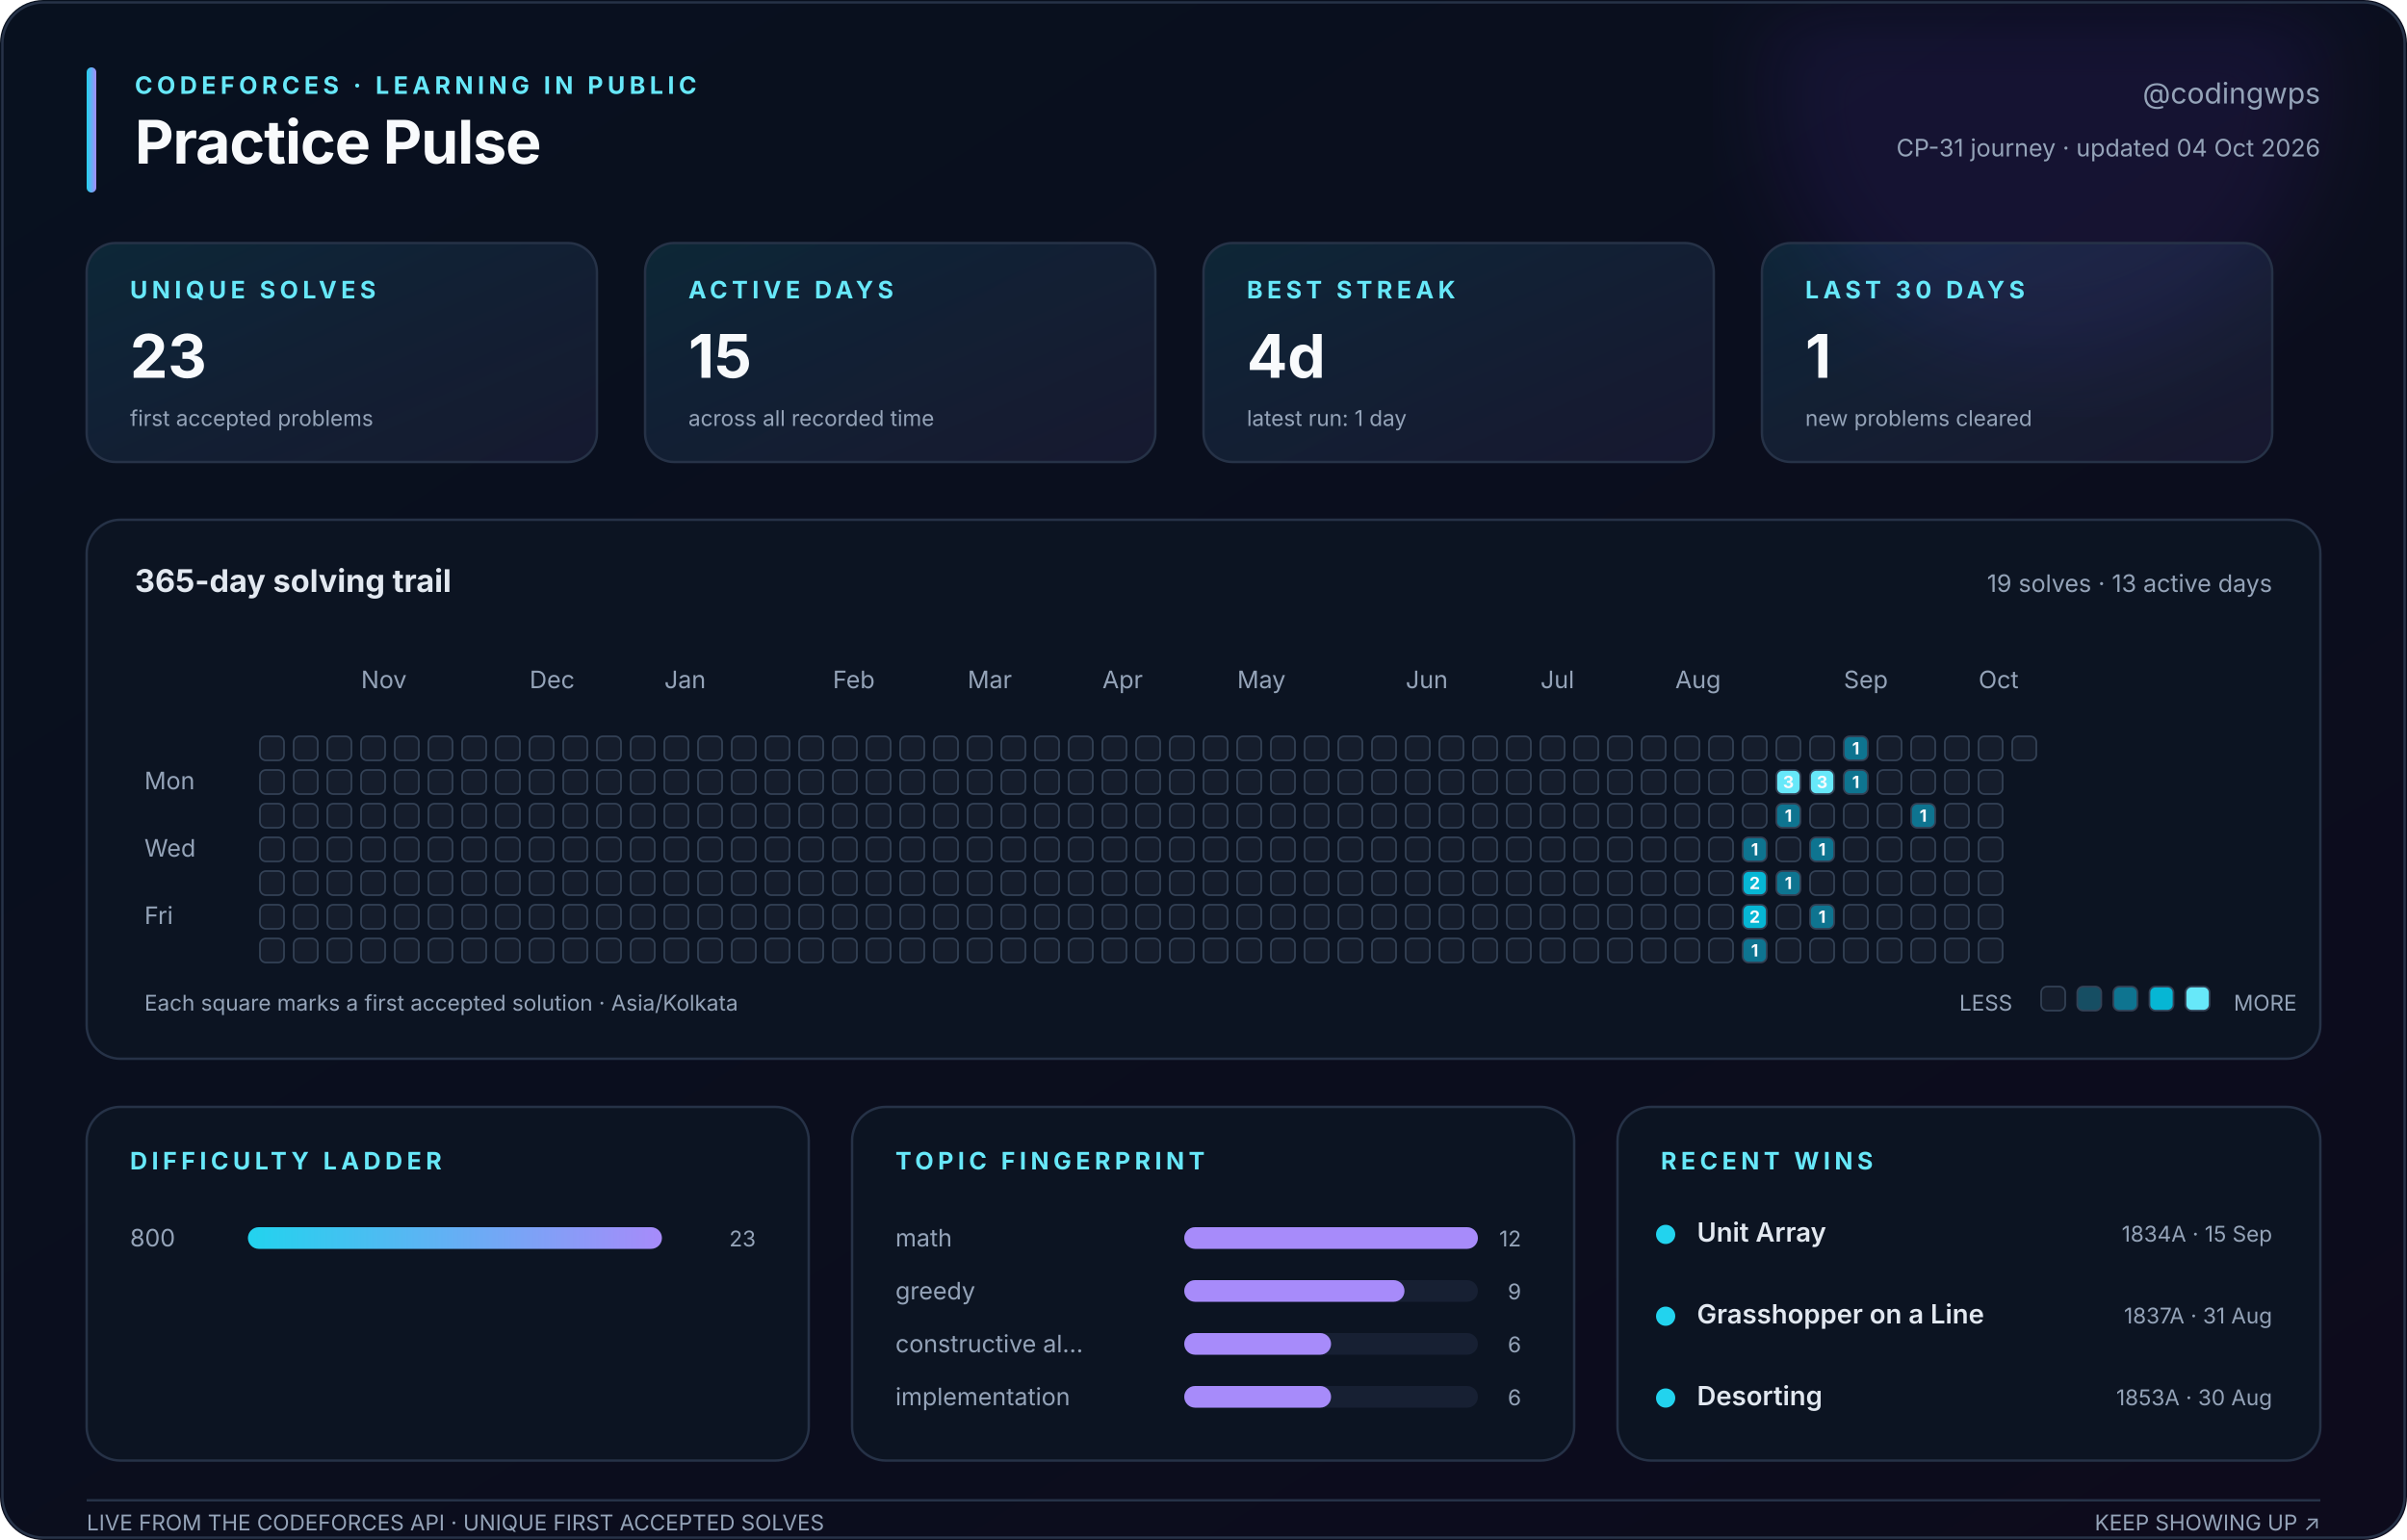
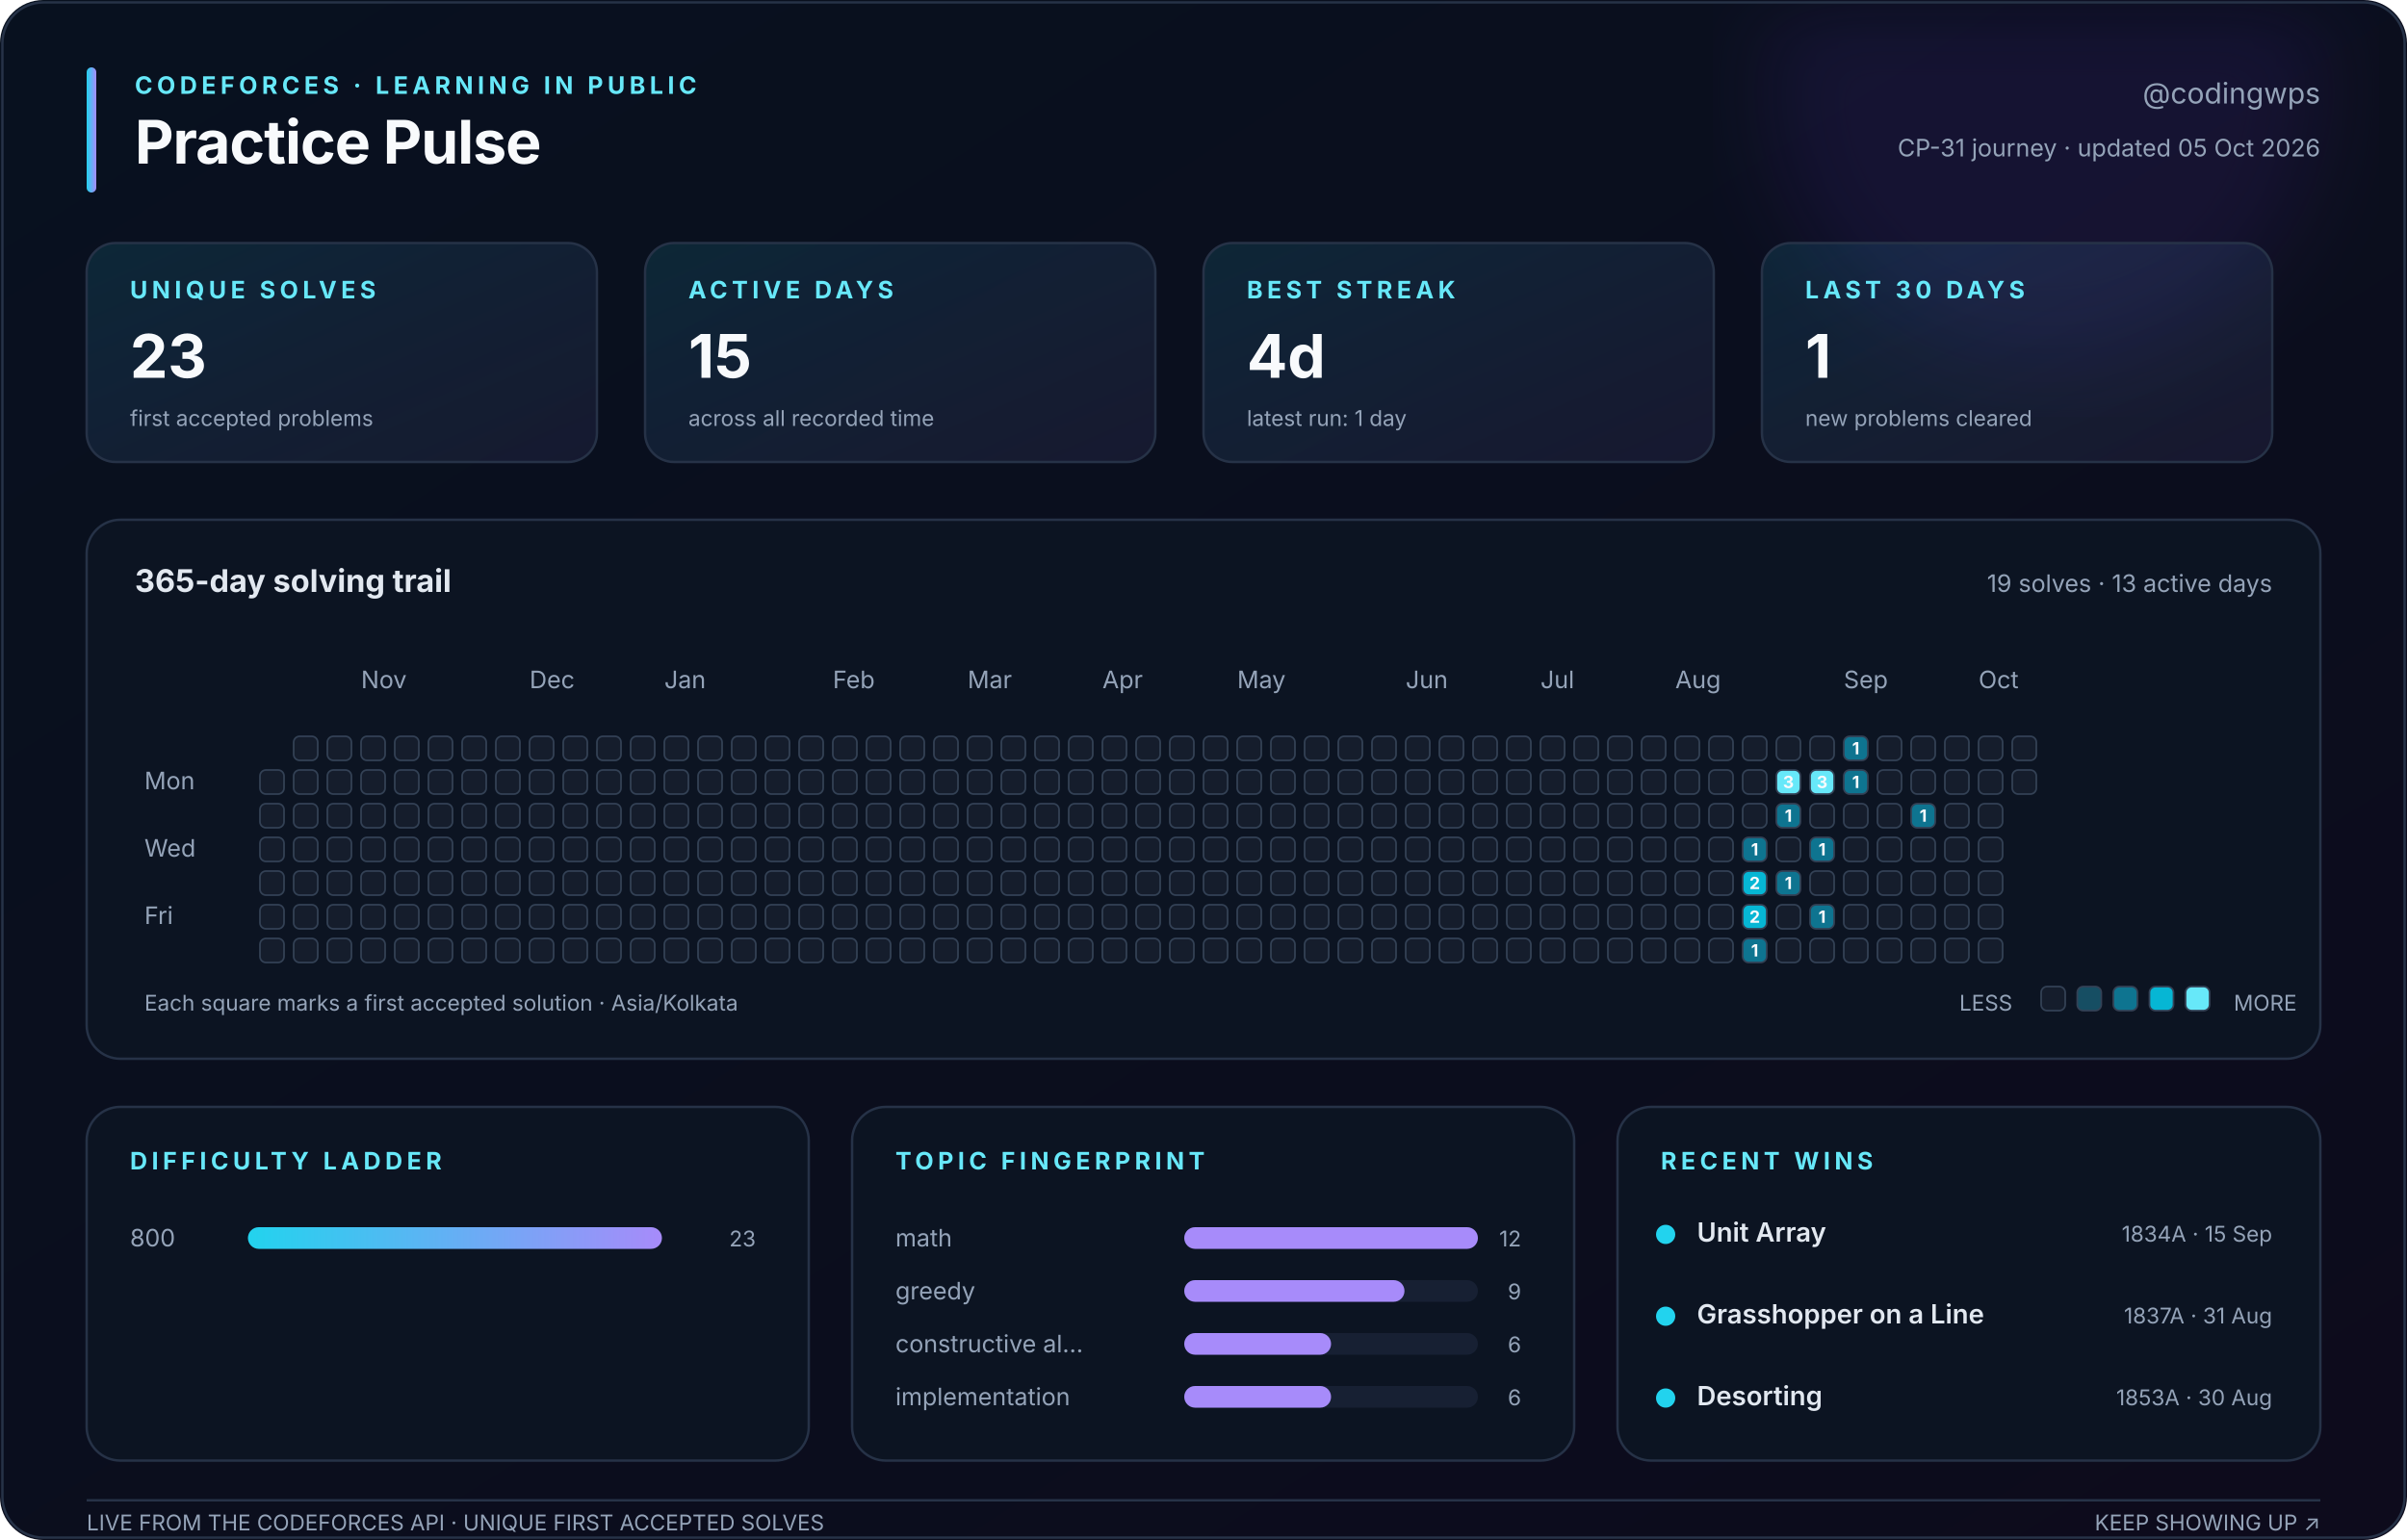
<svg xmlns="http://www.w3.org/2000/svg" width="1000" height="640" viewBox="0 0 1000 640" role="img" aria-labelledby="title description">
  <defs>
    <linearGradient id="canvas" x1="0" y1="0" x2="1" y2="1">
      <stop stop-color="#08111f" />
      <stop offset="1" stop-color="#0d0b1c" />
    </linearGradient>
    <linearGradient id="accent" x1="0" y1="0" x2="1" y2="0">
      <stop stop-color="#22d3ee" />
      <stop offset="1" stop-color="#a78bfa" />
    </linearGradient>
    <linearGradient id="soft" x1="0" y1="0" x2="1" y2="1">
      <stop stop-color="#22d3ee" stop-opacity=".12" />
      <stop offset="1" stop-color="#a78bfa" stop-opacity=".08" />
    </linearGradient>
    <filter id="glow">
      <feGaussianBlur stdDeviation="18" />
    </filter>
  </defs>
  <style>
    text { font-family: Inter, ui-sans-serif, -apple-system, BlinkMacSystemFont, 'Segoe UI', sans-serif; fill: #94a3b8; }
    .title { fill: #f8fafc; font-size: 25px; font-weight: 750; letter-spacing: -.4px; }
    .eyebrow { fill: #67e8f9; font-size: 10px; font-weight: 700; letter-spacing: 1.8px; }
    .subtitle { font-size: 12px; } .label { font-size: 10px; } .tiny { font-size: 9px; }
    .value { fill: #f8fafc; font-size: 25px; font-weight: 750; }
    .section { fill: #e2e8f0; font-size: 13px; font-weight: 650; }
    .strong { fill: #e2e8f0; font-size: 11px; font-weight: 600; }
    .panel { fill: #0c1422; stroke: #263247; stroke-width: 1; }
    .card { fill: url(#soft); stroke: #263247; stroke-width: 1; }
    .cell { stroke: #334155; stroke-width: .7; } .padding { fill: transparent; stroke: none; }
    .cell-count { fill: #f8fafc; font-size: 7px; font-weight: 750; pointer-events: none; }
  </style>
  <rect width="1000" height="640" rx="18" fill="url(#canvas)" />
  <circle cx="850" cy="35" r="115" fill="#7c3aed" opacity=".10" filter="url(#glow)" />
  <rect x="1" y="1" width="998" height="638" rx="17" fill="none" stroke="#263247" />
  <rect x="36" y="28" width="4" height="52" rx="2" fill="url(#accent)" />
  <text class="eyebrow" x="56" y="39">CODEFORCES · LEARNING IN PUBLIC</text>
  <text class="title" x="56" y="68">Practice Pulse</text>
  <text class="subtitle" x="964" y="43" text-anchor="end">@codingwps</text>
-   <text class="label" x="964" y="65" text-anchor="end">CP-31 journey · updated 04 Oct 2026</text>
+   <text class="label" x="964" y="65" text-anchor="end">CP-31 journey · updated 05 Oct 2026</text>
  <rect class="card" x="36" y="101" width="212" height="91" rx="12" />
  <text class="eyebrow" x="54" y="124">UNIQUE SOLVES</text>
  <text class="value" x="54" y="157">23</text>
  <text class="tiny" x="54" y="177">first accepted problems</text>
  <rect class="card" x="268" y="101" width="212" height="91" rx="12" />
  <text class="eyebrow" x="286" y="124">ACTIVE DAYS</text>
  <text class="value" x="286" y="157">15</text>
  <text class="tiny" x="286" y="177">across all recorded time</text>
  <rect class="card" x="500" y="101" width="212" height="91" rx="12" />
  <text class="eyebrow" x="518" y="124">BEST STREAK</text>
  <text class="value" x="518" y="157">4d</text>
  <text class="tiny" x="518" y="177">latest run: 1 day</text>
  <rect class="card" x="732" y="101" width="212" height="91" rx="12" />
  <text class="eyebrow" x="750" y="124">LAST 30 DAYS</text>
  <text class="value" x="750" y="157">1</text>
  <text class="tiny" x="750" y="177">new problems cleared</text>
  <rect class="panel" x="36" y="216" width="928" height="224" rx="14" />
  <text class="section" x="56" y="246">365-day solving trail</text>
  <text class="label" x="944" y="246" text-anchor="end">19 solves · 13 active days</text>
  <text class="label" x="150" y="286">Nov</text>
  <text class="label" x="220" y="286">Dec</text>
  <text class="label" x="276" y="286">Jan</text>
  <text class="label" x="346" y="286">Feb</text>
  <text class="label" x="402" y="286">Mar</text>
  <text class="label" x="458" y="286">Apr</text>
  <text class="label" x="514" y="286">May</text>
  <text class="label" x="584" y="286">Jun</text>
  <text class="label" x="640" y="286">Jul</text>
  <text class="label" x="696" y="286">Aug</text>
  <text class="label" x="766" y="286">Sep</text>
  <text class="label" x="822" y="286">Oct</text>
  <text class="label" x="60" y="328">Mon</text>
  <text class="label" x="60" y="356">Wed</text>
  <text class="label" x="60" y="384">Fri</text>
-   <rect class="cell" x="108" y="306" width="10" height="10" rx="2.5" fill="#151d2c" />
+   <rect class="padding" x="108" y="306" width="10" height="10" rx="2.5" fill="#151d2c" />
  <rect class="cell" x="108" y="320" width="10" height="10" rx="2.5" fill="#151d2c" />
  <rect class="cell" x="108" y="334" width="10" height="10" rx="2.5" fill="#151d2c" />
  <rect class="cell" x="108" y="348" width="10" height="10" rx="2.5" fill="#151d2c" />
  <rect class="cell" x="108" y="362" width="10" height="10" rx="2.5" fill="#151d2c" />
  <rect class="cell" x="108" y="376" width="10" height="10" rx="2.5" fill="#151d2c" />
  <rect class="cell" x="108" y="390" width="10" height="10" rx="2.5" fill="#151d2c" />
  <rect class="cell" x="122" y="306" width="10" height="10" rx="2.5" fill="#151d2c" />
  <rect class="cell" x="122" y="320" width="10" height="10" rx="2.5" fill="#151d2c" />
  <rect class="cell" x="122" y="334" width="10" height="10" rx="2.5" fill="#151d2c" />
  <rect class="cell" x="122" y="348" width="10" height="10" rx="2.5" fill="#151d2c" />
  <rect class="cell" x="122" y="362" width="10" height="10" rx="2.5" fill="#151d2c" />
  <rect class="cell" x="122" y="376" width="10" height="10" rx="2.5" fill="#151d2c" />
  <rect class="cell" x="122" y="390" width="10" height="10" rx="2.5" fill="#151d2c" />
  <rect class="cell" x="136" y="306" width="10" height="10" rx="2.5" fill="#151d2c" />
  <rect class="cell" x="136" y="320" width="10" height="10" rx="2.5" fill="#151d2c" />
  <rect class="cell" x="136" y="334" width="10" height="10" rx="2.5" fill="#151d2c" />
  <rect class="cell" x="136" y="348" width="10" height="10" rx="2.5" fill="#151d2c" />
  <rect class="cell" x="136" y="362" width="10" height="10" rx="2.5" fill="#151d2c" />
  <rect class="cell" x="136" y="376" width="10" height="10" rx="2.5" fill="#151d2c" />
  <rect class="cell" x="136" y="390" width="10" height="10" rx="2.5" fill="#151d2c" />
  <rect class="cell" x="150" y="306" width="10" height="10" rx="2.5" fill="#151d2c" />
  <rect class="cell" x="150" y="320" width="10" height="10" rx="2.5" fill="#151d2c" />
  <rect class="cell" x="150" y="334" width="10" height="10" rx="2.5" fill="#151d2c" />
  <rect class="cell" x="150" y="348" width="10" height="10" rx="2.5" fill="#151d2c" />
  <rect class="cell" x="150" y="362" width="10" height="10" rx="2.5" fill="#151d2c" />
  <rect class="cell" x="150" y="376" width="10" height="10" rx="2.5" fill="#151d2c" />
  <rect class="cell" x="150" y="390" width="10" height="10" rx="2.5" fill="#151d2c" />
  <rect class="cell" x="164" y="306" width="10" height="10" rx="2.5" fill="#151d2c" />
  <rect class="cell" x="164" y="320" width="10" height="10" rx="2.5" fill="#151d2c" />
  <rect class="cell" x="164" y="334" width="10" height="10" rx="2.5" fill="#151d2c" />
  <rect class="cell" x="164" y="348" width="10" height="10" rx="2.5" fill="#151d2c" />
  <rect class="cell" x="164" y="362" width="10" height="10" rx="2.5" fill="#151d2c" />
  <rect class="cell" x="164" y="376" width="10" height="10" rx="2.5" fill="#151d2c" />
  <rect class="cell" x="164" y="390" width="10" height="10" rx="2.5" fill="#151d2c" />
  <rect class="cell" x="178" y="306" width="10" height="10" rx="2.5" fill="#151d2c" />
  <rect class="cell" x="178" y="320" width="10" height="10" rx="2.5" fill="#151d2c" />
  <rect class="cell" x="178" y="334" width="10" height="10" rx="2.5" fill="#151d2c" />
  <rect class="cell" x="178" y="348" width="10" height="10" rx="2.5" fill="#151d2c" />
  <rect class="cell" x="178" y="362" width="10" height="10" rx="2.5" fill="#151d2c" />
  <rect class="cell" x="178" y="376" width="10" height="10" rx="2.5" fill="#151d2c" />
  <rect class="cell" x="178" y="390" width="10" height="10" rx="2.5" fill="#151d2c" />
  <rect class="cell" x="192" y="306" width="10" height="10" rx="2.5" fill="#151d2c" />
  <rect class="cell" x="192" y="320" width="10" height="10" rx="2.5" fill="#151d2c" />
  <rect class="cell" x="192" y="334" width="10" height="10" rx="2.5" fill="#151d2c" />
  <rect class="cell" x="192" y="348" width="10" height="10" rx="2.5" fill="#151d2c" />
  <rect class="cell" x="192" y="362" width="10" height="10" rx="2.5" fill="#151d2c" />
  <rect class="cell" x="192" y="376" width="10" height="10" rx="2.5" fill="#151d2c" />
  <rect class="cell" x="192" y="390" width="10" height="10" rx="2.5" fill="#151d2c" />
  <rect class="cell" x="206" y="306" width="10" height="10" rx="2.5" fill="#151d2c" />
  <rect class="cell" x="206" y="320" width="10" height="10" rx="2.5" fill="#151d2c" />
  <rect class="cell" x="206" y="334" width="10" height="10" rx="2.5" fill="#151d2c" />
  <rect class="cell" x="206" y="348" width="10" height="10" rx="2.5" fill="#151d2c" />
  <rect class="cell" x="206" y="362" width="10" height="10" rx="2.5" fill="#151d2c" />
  <rect class="cell" x="206" y="376" width="10" height="10" rx="2.5" fill="#151d2c" />
  <rect class="cell" x="206" y="390" width="10" height="10" rx="2.5" fill="#151d2c" />
  <rect class="cell" x="220" y="306" width="10" height="10" rx="2.5" fill="#151d2c" />
  <rect class="cell" x="220" y="320" width="10" height="10" rx="2.5" fill="#151d2c" />
  <rect class="cell" x="220" y="334" width="10" height="10" rx="2.5" fill="#151d2c" />
  <rect class="cell" x="220" y="348" width="10" height="10" rx="2.5" fill="#151d2c" />
  <rect class="cell" x="220" y="362" width="10" height="10" rx="2.5" fill="#151d2c" />
  <rect class="cell" x="220" y="376" width="10" height="10" rx="2.5" fill="#151d2c" />
  <rect class="cell" x="220" y="390" width="10" height="10" rx="2.5" fill="#151d2c" />
  <rect class="cell" x="234" y="306" width="10" height="10" rx="2.5" fill="#151d2c" />
  <rect class="cell" x="234" y="320" width="10" height="10" rx="2.5" fill="#151d2c" />
  <rect class="cell" x="234" y="334" width="10" height="10" rx="2.5" fill="#151d2c" />
  <rect class="cell" x="234" y="348" width="10" height="10" rx="2.5" fill="#151d2c" />
  <rect class="cell" x="234" y="362" width="10" height="10" rx="2.5" fill="#151d2c" />
  <rect class="cell" x="234" y="376" width="10" height="10" rx="2.5" fill="#151d2c" />
  <rect class="cell" x="234" y="390" width="10" height="10" rx="2.5" fill="#151d2c" />
  <rect class="cell" x="248" y="306" width="10" height="10" rx="2.5" fill="#151d2c" />
  <rect class="cell" x="248" y="320" width="10" height="10" rx="2.5" fill="#151d2c" />
  <rect class="cell" x="248" y="334" width="10" height="10" rx="2.5" fill="#151d2c" />
  <rect class="cell" x="248" y="348" width="10" height="10" rx="2.5" fill="#151d2c" />
  <rect class="cell" x="248" y="362" width="10" height="10" rx="2.5" fill="#151d2c" />
  <rect class="cell" x="248" y="376" width="10" height="10" rx="2.5" fill="#151d2c" />
  <rect class="cell" x="248" y="390" width="10" height="10" rx="2.5" fill="#151d2c" />
  <rect class="cell" x="262" y="306" width="10" height="10" rx="2.5" fill="#151d2c" />
  <rect class="cell" x="262" y="320" width="10" height="10" rx="2.5" fill="#151d2c" />
  <rect class="cell" x="262" y="334" width="10" height="10" rx="2.5" fill="#151d2c" />
  <rect class="cell" x="262" y="348" width="10" height="10" rx="2.5" fill="#151d2c" />
  <rect class="cell" x="262" y="362" width="10" height="10" rx="2.5" fill="#151d2c" />
  <rect class="cell" x="262" y="376" width="10" height="10" rx="2.5" fill="#151d2c" />
  <rect class="cell" x="262" y="390" width="10" height="10" rx="2.5" fill="#151d2c" />
  <rect class="cell" x="276" y="306" width="10" height="10" rx="2.5" fill="#151d2c" />
  <rect class="cell" x="276" y="320" width="10" height="10" rx="2.5" fill="#151d2c" />
  <rect class="cell" x="276" y="334" width="10" height="10" rx="2.5" fill="#151d2c" />
  <rect class="cell" x="276" y="348" width="10" height="10" rx="2.5" fill="#151d2c" />
  <rect class="cell" x="276" y="362" width="10" height="10" rx="2.5" fill="#151d2c" />
  <rect class="cell" x="276" y="376" width="10" height="10" rx="2.5" fill="#151d2c" />
  <rect class="cell" x="276" y="390" width="10" height="10" rx="2.5" fill="#151d2c" />
  <rect class="cell" x="290" y="306" width="10" height="10" rx="2.5" fill="#151d2c" />
  <rect class="cell" x="290" y="320" width="10" height="10" rx="2.5" fill="#151d2c" />
  <rect class="cell" x="290" y="334" width="10" height="10" rx="2.5" fill="#151d2c" />
  <rect class="cell" x="290" y="348" width="10" height="10" rx="2.5" fill="#151d2c" />
  <rect class="cell" x="290" y="362" width="10" height="10" rx="2.5" fill="#151d2c" />
  <rect class="cell" x="290" y="376" width="10" height="10" rx="2.5" fill="#151d2c" />
  <rect class="cell" x="290" y="390" width="10" height="10" rx="2.5" fill="#151d2c" />
  <rect class="cell" x="304" y="306" width="10" height="10" rx="2.5" fill="#151d2c" />
  <rect class="cell" x="304" y="320" width="10" height="10" rx="2.5" fill="#151d2c" />
  <rect class="cell" x="304" y="334" width="10" height="10" rx="2.5" fill="#151d2c" />
  <rect class="cell" x="304" y="348" width="10" height="10" rx="2.5" fill="#151d2c" />
  <rect class="cell" x="304" y="362" width="10" height="10" rx="2.5" fill="#151d2c" />
  <rect class="cell" x="304" y="376" width="10" height="10" rx="2.5" fill="#151d2c" />
  <rect class="cell" x="304" y="390" width="10" height="10" rx="2.5" fill="#151d2c" />
  <rect class="cell" x="318" y="306" width="10" height="10" rx="2.5" fill="#151d2c" />
  <rect class="cell" x="318" y="320" width="10" height="10" rx="2.5" fill="#151d2c" />
  <rect class="cell" x="318" y="334" width="10" height="10" rx="2.5" fill="#151d2c" />
  <rect class="cell" x="318" y="348" width="10" height="10" rx="2.5" fill="#151d2c" />
  <rect class="cell" x="318" y="362" width="10" height="10" rx="2.5" fill="#151d2c" />
  <rect class="cell" x="318" y="376" width="10" height="10" rx="2.5" fill="#151d2c" />
  <rect class="cell" x="318" y="390" width="10" height="10" rx="2.5" fill="#151d2c" />
  <rect class="cell" x="332" y="306" width="10" height="10" rx="2.5" fill="#151d2c" />
  <rect class="cell" x="332" y="320" width="10" height="10" rx="2.5" fill="#151d2c" />
  <rect class="cell" x="332" y="334" width="10" height="10" rx="2.5" fill="#151d2c" />
  <rect class="cell" x="332" y="348" width="10" height="10" rx="2.5" fill="#151d2c" />
  <rect class="cell" x="332" y="362" width="10" height="10" rx="2.5" fill="#151d2c" />
  <rect class="cell" x="332" y="376" width="10" height="10" rx="2.5" fill="#151d2c" />
  <rect class="cell" x="332" y="390" width="10" height="10" rx="2.5" fill="#151d2c" />
  <rect class="cell" x="346" y="306" width="10" height="10" rx="2.5" fill="#151d2c" />
  <rect class="cell" x="346" y="320" width="10" height="10" rx="2.5" fill="#151d2c" />
  <rect class="cell" x="346" y="334" width="10" height="10" rx="2.5" fill="#151d2c" />
  <rect class="cell" x="346" y="348" width="10" height="10" rx="2.5" fill="#151d2c" />
  <rect class="cell" x="346" y="362" width="10" height="10" rx="2.5" fill="#151d2c" />
  <rect class="cell" x="346" y="376" width="10" height="10" rx="2.5" fill="#151d2c" />
  <rect class="cell" x="346" y="390" width="10" height="10" rx="2.5" fill="#151d2c" />
  <rect class="cell" x="360" y="306" width="10" height="10" rx="2.5" fill="#151d2c" />
  <rect class="cell" x="360" y="320" width="10" height="10" rx="2.5" fill="#151d2c" />
  <rect class="cell" x="360" y="334" width="10" height="10" rx="2.5" fill="#151d2c" />
  <rect class="cell" x="360" y="348" width="10" height="10" rx="2.5" fill="#151d2c" />
  <rect class="cell" x="360" y="362" width="10" height="10" rx="2.5" fill="#151d2c" />
  <rect class="cell" x="360" y="376" width="10" height="10" rx="2.5" fill="#151d2c" />
  <rect class="cell" x="360" y="390" width="10" height="10" rx="2.5" fill="#151d2c" />
  <rect class="cell" x="374" y="306" width="10" height="10" rx="2.5" fill="#151d2c" />
  <rect class="cell" x="374" y="320" width="10" height="10" rx="2.5" fill="#151d2c" />
  <rect class="cell" x="374" y="334" width="10" height="10" rx="2.5" fill="#151d2c" />
  <rect class="cell" x="374" y="348" width="10" height="10" rx="2.5" fill="#151d2c" />
  <rect class="cell" x="374" y="362" width="10" height="10" rx="2.5" fill="#151d2c" />
  <rect class="cell" x="374" y="376" width="10" height="10" rx="2.5" fill="#151d2c" />
  <rect class="cell" x="374" y="390" width="10" height="10" rx="2.5" fill="#151d2c" />
  <rect class="cell" x="388" y="306" width="10" height="10" rx="2.5" fill="#151d2c" />
  <rect class="cell" x="388" y="320" width="10" height="10" rx="2.5" fill="#151d2c" />
  <rect class="cell" x="388" y="334" width="10" height="10" rx="2.5" fill="#151d2c" />
  <rect class="cell" x="388" y="348" width="10" height="10" rx="2.5" fill="#151d2c" />
  <rect class="cell" x="388" y="362" width="10" height="10" rx="2.5" fill="#151d2c" />
  <rect class="cell" x="388" y="376" width="10" height="10" rx="2.5" fill="#151d2c" />
  <rect class="cell" x="388" y="390" width="10" height="10" rx="2.5" fill="#151d2c" />
  <rect class="cell" x="402" y="306" width="10" height="10" rx="2.5" fill="#151d2c" />
  <rect class="cell" x="402" y="320" width="10" height="10" rx="2.5" fill="#151d2c" />
  <rect class="cell" x="402" y="334" width="10" height="10" rx="2.5" fill="#151d2c" />
  <rect class="cell" x="402" y="348" width="10" height="10" rx="2.5" fill="#151d2c" />
  <rect class="cell" x="402" y="362" width="10" height="10" rx="2.5" fill="#151d2c" />
  <rect class="cell" x="402" y="376" width="10" height="10" rx="2.5" fill="#151d2c" />
  <rect class="cell" x="402" y="390" width="10" height="10" rx="2.5" fill="#151d2c" />
  <rect class="cell" x="416" y="306" width="10" height="10" rx="2.5" fill="#151d2c" />
  <rect class="cell" x="416" y="320" width="10" height="10" rx="2.5" fill="#151d2c" />
  <rect class="cell" x="416" y="334" width="10" height="10" rx="2.5" fill="#151d2c" />
  <rect class="cell" x="416" y="348" width="10" height="10" rx="2.5" fill="#151d2c" />
  <rect class="cell" x="416" y="362" width="10" height="10" rx="2.5" fill="#151d2c" />
  <rect class="cell" x="416" y="376" width="10" height="10" rx="2.5" fill="#151d2c" />
  <rect class="cell" x="416" y="390" width="10" height="10" rx="2.5" fill="#151d2c" />
  <rect class="cell" x="430" y="306" width="10" height="10" rx="2.5" fill="#151d2c" />
  <rect class="cell" x="430" y="320" width="10" height="10" rx="2.5" fill="#151d2c" />
  <rect class="cell" x="430" y="334" width="10" height="10" rx="2.5" fill="#151d2c" />
  <rect class="cell" x="430" y="348" width="10" height="10" rx="2.5" fill="#151d2c" />
  <rect class="cell" x="430" y="362" width="10" height="10" rx="2.5" fill="#151d2c" />
  <rect class="cell" x="430" y="376" width="10" height="10" rx="2.5" fill="#151d2c" />
  <rect class="cell" x="430" y="390" width="10" height="10" rx="2.5" fill="#151d2c" />
  <rect class="cell" x="444" y="306" width="10" height="10" rx="2.5" fill="#151d2c" />
  <rect class="cell" x="444" y="320" width="10" height="10" rx="2.5" fill="#151d2c" />
  <rect class="cell" x="444" y="334" width="10" height="10" rx="2.5" fill="#151d2c" />
  <rect class="cell" x="444" y="348" width="10" height="10" rx="2.5" fill="#151d2c" />
  <rect class="cell" x="444" y="362" width="10" height="10" rx="2.5" fill="#151d2c" />
  <rect class="cell" x="444" y="376" width="10" height="10" rx="2.5" fill="#151d2c" />
  <rect class="cell" x="444" y="390" width="10" height="10" rx="2.5" fill="#151d2c" />
  <rect class="cell" x="458" y="306" width="10" height="10" rx="2.5" fill="#151d2c" />
  <rect class="cell" x="458" y="320" width="10" height="10" rx="2.5" fill="#151d2c" />
  <rect class="cell" x="458" y="334" width="10" height="10" rx="2.5" fill="#151d2c" />
  <rect class="cell" x="458" y="348" width="10" height="10" rx="2.5" fill="#151d2c" />
  <rect class="cell" x="458" y="362" width="10" height="10" rx="2.5" fill="#151d2c" />
  <rect class="cell" x="458" y="376" width="10" height="10" rx="2.5" fill="#151d2c" />
  <rect class="cell" x="458" y="390" width="10" height="10" rx="2.5" fill="#151d2c" />
  <rect class="cell" x="472" y="306" width="10" height="10" rx="2.5" fill="#151d2c" />
  <rect class="cell" x="472" y="320" width="10" height="10" rx="2.5" fill="#151d2c" />
  <rect class="cell" x="472" y="334" width="10" height="10" rx="2.5" fill="#151d2c" />
  <rect class="cell" x="472" y="348" width="10" height="10" rx="2.5" fill="#151d2c" />
  <rect class="cell" x="472" y="362" width="10" height="10" rx="2.5" fill="#151d2c" />
  <rect class="cell" x="472" y="376" width="10" height="10" rx="2.5" fill="#151d2c" />
  <rect class="cell" x="472" y="390" width="10" height="10" rx="2.5" fill="#151d2c" />
  <rect class="cell" x="486" y="306" width="10" height="10" rx="2.5" fill="#151d2c" />
  <rect class="cell" x="486" y="320" width="10" height="10" rx="2.5" fill="#151d2c" />
  <rect class="cell" x="486" y="334" width="10" height="10" rx="2.5" fill="#151d2c" />
  <rect class="cell" x="486" y="348" width="10" height="10" rx="2.5" fill="#151d2c" />
  <rect class="cell" x="486" y="362" width="10" height="10" rx="2.5" fill="#151d2c" />
  <rect class="cell" x="486" y="376" width="10" height="10" rx="2.5" fill="#151d2c" />
  <rect class="cell" x="486" y="390" width="10" height="10" rx="2.5" fill="#151d2c" />
  <rect class="cell" x="500" y="306" width="10" height="10" rx="2.5" fill="#151d2c" />
  <rect class="cell" x="500" y="320" width="10" height="10" rx="2.5" fill="#151d2c" />
  <rect class="cell" x="500" y="334" width="10" height="10" rx="2.5" fill="#151d2c" />
  <rect class="cell" x="500" y="348" width="10" height="10" rx="2.5" fill="#151d2c" />
  <rect class="cell" x="500" y="362" width="10" height="10" rx="2.5" fill="#151d2c" />
  <rect class="cell" x="500" y="376" width="10" height="10" rx="2.5" fill="#151d2c" />
  <rect class="cell" x="500" y="390" width="10" height="10" rx="2.5" fill="#151d2c" />
  <rect class="cell" x="514" y="306" width="10" height="10" rx="2.5" fill="#151d2c" />
  <rect class="cell" x="514" y="320" width="10" height="10" rx="2.5" fill="#151d2c" />
  <rect class="cell" x="514" y="334" width="10" height="10" rx="2.5" fill="#151d2c" />
  <rect class="cell" x="514" y="348" width="10" height="10" rx="2.5" fill="#151d2c" />
  <rect class="cell" x="514" y="362" width="10" height="10" rx="2.5" fill="#151d2c" />
  <rect class="cell" x="514" y="376" width="10" height="10" rx="2.5" fill="#151d2c" />
  <rect class="cell" x="514" y="390" width="10" height="10" rx="2.5" fill="#151d2c" />
  <rect class="cell" x="528" y="306" width="10" height="10" rx="2.5" fill="#151d2c" />
  <rect class="cell" x="528" y="320" width="10" height="10" rx="2.5" fill="#151d2c" />
  <rect class="cell" x="528" y="334" width="10" height="10" rx="2.5" fill="#151d2c" />
  <rect class="cell" x="528" y="348" width="10" height="10" rx="2.5" fill="#151d2c" />
  <rect class="cell" x="528" y="362" width="10" height="10" rx="2.5" fill="#151d2c" />
  <rect class="cell" x="528" y="376" width="10" height="10" rx="2.5" fill="#151d2c" />
  <rect class="cell" x="528" y="390" width="10" height="10" rx="2.5" fill="#151d2c" />
  <rect class="cell" x="542" y="306" width="10" height="10" rx="2.5" fill="#151d2c" />
  <rect class="cell" x="542" y="320" width="10" height="10" rx="2.5" fill="#151d2c" />
  <rect class="cell" x="542" y="334" width="10" height="10" rx="2.5" fill="#151d2c" />
  <rect class="cell" x="542" y="348" width="10" height="10" rx="2.5" fill="#151d2c" />
  <rect class="cell" x="542" y="362" width="10" height="10" rx="2.5" fill="#151d2c" />
  <rect class="cell" x="542" y="376" width="10" height="10" rx="2.5" fill="#151d2c" />
  <rect class="cell" x="542" y="390" width="10" height="10" rx="2.5" fill="#151d2c" />
  <rect class="cell" x="556" y="306" width="10" height="10" rx="2.5" fill="#151d2c" />
  <rect class="cell" x="556" y="320" width="10" height="10" rx="2.5" fill="#151d2c" />
  <rect class="cell" x="556" y="334" width="10" height="10" rx="2.5" fill="#151d2c" />
  <rect class="cell" x="556" y="348" width="10" height="10" rx="2.5" fill="#151d2c" />
  <rect class="cell" x="556" y="362" width="10" height="10" rx="2.5" fill="#151d2c" />
  <rect class="cell" x="556" y="376" width="10" height="10" rx="2.5" fill="#151d2c" />
  <rect class="cell" x="556" y="390" width="10" height="10" rx="2.5" fill="#151d2c" />
  <rect class="cell" x="570" y="306" width="10" height="10" rx="2.5" fill="#151d2c" />
  <rect class="cell" x="570" y="320" width="10" height="10" rx="2.5" fill="#151d2c" />
  <rect class="cell" x="570" y="334" width="10" height="10" rx="2.5" fill="#151d2c" />
  <rect class="cell" x="570" y="348" width="10" height="10" rx="2.5" fill="#151d2c" />
  <rect class="cell" x="570" y="362" width="10" height="10" rx="2.5" fill="#151d2c" />
  <rect class="cell" x="570" y="376" width="10" height="10" rx="2.5" fill="#151d2c" />
  <rect class="cell" x="570" y="390" width="10" height="10" rx="2.5" fill="#151d2c" />
  <rect class="cell" x="584" y="306" width="10" height="10" rx="2.5" fill="#151d2c" />
  <rect class="cell" x="584" y="320" width="10" height="10" rx="2.5" fill="#151d2c" />
  <rect class="cell" x="584" y="334" width="10" height="10" rx="2.5" fill="#151d2c" />
  <rect class="cell" x="584" y="348" width="10" height="10" rx="2.5" fill="#151d2c" />
  <rect class="cell" x="584" y="362" width="10" height="10" rx="2.5" fill="#151d2c" />
  <rect class="cell" x="584" y="376" width="10" height="10" rx="2.5" fill="#151d2c" />
  <rect class="cell" x="584" y="390" width="10" height="10" rx="2.5" fill="#151d2c" />
  <rect class="cell" x="598" y="306" width="10" height="10" rx="2.5" fill="#151d2c" />
  <rect class="cell" x="598" y="320" width="10" height="10" rx="2.5" fill="#151d2c" />
  <rect class="cell" x="598" y="334" width="10" height="10" rx="2.5" fill="#151d2c" />
  <rect class="cell" x="598" y="348" width="10" height="10" rx="2.5" fill="#151d2c" />
  <rect class="cell" x="598" y="362" width="10" height="10" rx="2.5" fill="#151d2c" />
  <rect class="cell" x="598" y="376" width="10" height="10" rx="2.5" fill="#151d2c" />
  <rect class="cell" x="598" y="390" width="10" height="10" rx="2.5" fill="#151d2c" />
  <rect class="cell" x="612" y="306" width="10" height="10" rx="2.5" fill="#151d2c" />
  <rect class="cell" x="612" y="320" width="10" height="10" rx="2.5" fill="#151d2c" />
  <rect class="cell" x="612" y="334" width="10" height="10" rx="2.5" fill="#151d2c" />
  <rect class="cell" x="612" y="348" width="10" height="10" rx="2.5" fill="#151d2c" />
  <rect class="cell" x="612" y="362" width="10" height="10" rx="2.5" fill="#151d2c" />
  <rect class="cell" x="612" y="376" width="10" height="10" rx="2.5" fill="#151d2c" />
  <rect class="cell" x="612" y="390" width="10" height="10" rx="2.5" fill="#151d2c" />
  <rect class="cell" x="626" y="306" width="10" height="10" rx="2.5" fill="#151d2c" />
  <rect class="cell" x="626" y="320" width="10" height="10" rx="2.5" fill="#151d2c" />
  <rect class="cell" x="626" y="334" width="10" height="10" rx="2.5" fill="#151d2c" />
  <rect class="cell" x="626" y="348" width="10" height="10" rx="2.5" fill="#151d2c" />
  <rect class="cell" x="626" y="362" width="10" height="10" rx="2.5" fill="#151d2c" />
  <rect class="cell" x="626" y="376" width="10" height="10" rx="2.5" fill="#151d2c" />
  <rect class="cell" x="626" y="390" width="10" height="10" rx="2.5" fill="#151d2c" />
  <rect class="cell" x="640" y="306" width="10" height="10" rx="2.5" fill="#151d2c" />
  <rect class="cell" x="640" y="320" width="10" height="10" rx="2.5" fill="#151d2c" />
  <rect class="cell" x="640" y="334" width="10" height="10" rx="2.5" fill="#151d2c" />
  <rect class="cell" x="640" y="348" width="10" height="10" rx="2.5" fill="#151d2c" />
  <rect class="cell" x="640" y="362" width="10" height="10" rx="2.5" fill="#151d2c" />
  <rect class="cell" x="640" y="376" width="10" height="10" rx="2.5" fill="#151d2c" />
  <rect class="cell" x="640" y="390" width="10" height="10" rx="2.5" fill="#151d2c" />
  <rect class="cell" x="654" y="306" width="10" height="10" rx="2.5" fill="#151d2c" />
  <rect class="cell" x="654" y="320" width="10" height="10" rx="2.5" fill="#151d2c" />
  <rect class="cell" x="654" y="334" width="10" height="10" rx="2.5" fill="#151d2c" />
  <rect class="cell" x="654" y="348" width="10" height="10" rx="2.5" fill="#151d2c" />
  <rect class="cell" x="654" y="362" width="10" height="10" rx="2.5" fill="#151d2c" />
  <rect class="cell" x="654" y="376" width="10" height="10" rx="2.5" fill="#151d2c" />
  <rect class="cell" x="654" y="390" width="10" height="10" rx="2.5" fill="#151d2c" />
  <rect class="cell" x="668" y="306" width="10" height="10" rx="2.5" fill="#151d2c" />
  <rect class="cell" x="668" y="320" width="10" height="10" rx="2.5" fill="#151d2c" />
  <rect class="cell" x="668" y="334" width="10" height="10" rx="2.5" fill="#151d2c" />
  <rect class="cell" x="668" y="348" width="10" height="10" rx="2.5" fill="#151d2c" />
  <rect class="cell" x="668" y="362" width="10" height="10" rx="2.5" fill="#151d2c" />
  <rect class="cell" x="668" y="376" width="10" height="10" rx="2.5" fill="#151d2c" />
  <rect class="cell" x="668" y="390" width="10" height="10" rx="2.5" fill="#151d2c" />
  <rect class="cell" x="682" y="306" width="10" height="10" rx="2.5" fill="#151d2c" />
  <rect class="cell" x="682" y="320" width="10" height="10" rx="2.5" fill="#151d2c" />
  <rect class="cell" x="682" y="334" width="10" height="10" rx="2.5" fill="#151d2c" />
  <rect class="cell" x="682" y="348" width="10" height="10" rx="2.5" fill="#151d2c" />
  <rect class="cell" x="682" y="362" width="10" height="10" rx="2.5" fill="#151d2c" />
  <rect class="cell" x="682" y="376" width="10" height="10" rx="2.5" fill="#151d2c" />
  <rect class="cell" x="682" y="390" width="10" height="10" rx="2.5" fill="#151d2c" />
  <rect class="cell" x="696" y="306" width="10" height="10" rx="2.5" fill="#151d2c" />
  <rect class="cell" x="696" y="320" width="10" height="10" rx="2.5" fill="#151d2c" />
  <rect class="cell" x="696" y="334" width="10" height="10" rx="2.5" fill="#151d2c" />
  <rect class="cell" x="696" y="348" width="10" height="10" rx="2.5" fill="#151d2c" />
  <rect class="cell" x="696" y="362" width="10" height="10" rx="2.5" fill="#151d2c" />
  <rect class="cell" x="696" y="376" width="10" height="10" rx="2.5" fill="#151d2c" />
  <rect class="cell" x="696" y="390" width="10" height="10" rx="2.5" fill="#151d2c" />
  <rect class="cell" x="710" y="306" width="10" height="10" rx="2.5" fill="#151d2c" />
  <rect class="cell" x="710" y="320" width="10" height="10" rx="2.5" fill="#151d2c" />
  <rect class="cell" x="710" y="334" width="10" height="10" rx="2.5" fill="#151d2c" />
  <rect class="cell" x="710" y="348" width="10" height="10" rx="2.5" fill="#151d2c" />
  <rect class="cell" x="710" y="362" width="10" height="10" rx="2.5" fill="#151d2c" />
  <rect class="cell" x="710" y="376" width="10" height="10" rx="2.5" fill="#151d2c" />
  <rect class="cell" x="710" y="390" width="10" height="10" rx="2.5" fill="#151d2c" />
  <rect class="cell" x="724" y="306" width="10" height="10" rx="2.5" fill="#151d2c" />
  <rect class="cell" x="724" y="320" width="10" height="10" rx="2.5" fill="#151d2c" />
  <rect class="cell" x="724" y="334" width="10" height="10" rx="2.5" fill="#151d2c" />
  <rect class="cell" x="724" y="348" width="10" height="10" rx="2.5" fill="#0e7490" />
  <text class="cell-count" x="729" y="355.5" text-anchor="middle">1</text>
  <rect class="cell" x="724" y="362" width="10" height="10" rx="2.5" fill="#06b6d4" />
  <text class="cell-count" x="729" y="369.5" text-anchor="middle">2</text>
  <rect class="cell" x="724" y="376" width="10" height="10" rx="2.5" fill="#06b6d4" />
  <text class="cell-count" x="729" y="383.5" text-anchor="middle">2</text>
  <rect class="cell" x="724" y="390" width="10" height="10" rx="2.5" fill="#0e7490" />
  <text class="cell-count" x="729" y="397.5" text-anchor="middle">1</text>
  <rect class="cell" x="738" y="306" width="10" height="10" rx="2.5" fill="#151d2c" />
  <rect class="cell" x="738" y="320" width="10" height="10" rx="2.5" fill="#67e8f9" />
  <text class="cell-count" x="743" y="327.5" text-anchor="middle">3</text>
  <rect class="cell" x="738" y="334" width="10" height="10" rx="2.5" fill="#0e7490" />
  <text class="cell-count" x="743" y="341.5" text-anchor="middle">1</text>
  <rect class="cell" x="738" y="348" width="10" height="10" rx="2.5" fill="#151d2c" />
  <rect class="cell" x="738" y="362" width="10" height="10" rx="2.5" fill="#0e7490" />
  <text class="cell-count" x="743" y="369.5" text-anchor="middle">1</text>
  <rect class="cell" x="738" y="376" width="10" height="10" rx="2.5" fill="#151d2c" />
  <rect class="cell" x="738" y="390" width="10" height="10" rx="2.5" fill="#151d2c" />
  <rect class="cell" x="752" y="306" width="10" height="10" rx="2.5" fill="#151d2c" />
  <rect class="cell" x="752" y="320" width="10" height="10" rx="2.5" fill="#67e8f9" />
  <text class="cell-count" x="757" y="327.5" text-anchor="middle">3</text>
  <rect class="cell" x="752" y="334" width="10" height="10" rx="2.5" fill="#151d2c" />
  <rect class="cell" x="752" y="348" width="10" height="10" rx="2.5" fill="#0e7490" />
  <text class="cell-count" x="757" y="355.5" text-anchor="middle">1</text>
  <rect class="cell" x="752" y="362" width="10" height="10" rx="2.5" fill="#151d2c" />
  <rect class="cell" x="752" y="376" width="10" height="10" rx="2.5" fill="#0e7490" />
  <text class="cell-count" x="757" y="383.5" text-anchor="middle">1</text>
  <rect class="cell" x="752" y="390" width="10" height="10" rx="2.5" fill="#151d2c" />
  <rect class="cell" x="766" y="306" width="10" height="10" rx="2.5" fill="#0e7490" />
  <text class="cell-count" x="771" y="313.5" text-anchor="middle">1</text>
  <rect class="cell" x="766" y="320" width="10" height="10" rx="2.5" fill="#0e7490" />
  <text class="cell-count" x="771" y="327.5" text-anchor="middle">1</text>
  <rect class="cell" x="766" y="334" width="10" height="10" rx="2.5" fill="#151d2c" />
  <rect class="cell" x="766" y="348" width="10" height="10" rx="2.5" fill="#151d2c" />
  <rect class="cell" x="766" y="362" width="10" height="10" rx="2.5" fill="#151d2c" />
  <rect class="cell" x="766" y="376" width="10" height="10" rx="2.5" fill="#151d2c" />
  <rect class="cell" x="766" y="390" width="10" height="10" rx="2.5" fill="#151d2c" />
  <rect class="cell" x="780" y="306" width="10" height="10" rx="2.5" fill="#151d2c" />
  <rect class="cell" x="780" y="320" width="10" height="10" rx="2.5" fill="#151d2c" />
  <rect class="cell" x="780" y="334" width="10" height="10" rx="2.5" fill="#151d2c" />
  <rect class="cell" x="780" y="348" width="10" height="10" rx="2.5" fill="#151d2c" />
  <rect class="cell" x="780" y="362" width="10" height="10" rx="2.5" fill="#151d2c" />
  <rect class="cell" x="780" y="376" width="10" height="10" rx="2.5" fill="#151d2c" />
  <rect class="cell" x="780" y="390" width="10" height="10" rx="2.5" fill="#151d2c" />
  <rect class="cell" x="794" y="306" width="10" height="10" rx="2.5" fill="#151d2c" />
  <rect class="cell" x="794" y="320" width="10" height="10" rx="2.5" fill="#151d2c" />
  <rect class="cell" x="794" y="334" width="10" height="10" rx="2.5" fill="#0e7490" />
  <text class="cell-count" x="799" y="341.5" text-anchor="middle">1</text>
  <rect class="cell" x="794" y="348" width="10" height="10" rx="2.5" fill="#151d2c" />
  <rect class="cell" x="794" y="362" width="10" height="10" rx="2.5" fill="#151d2c" />
  <rect class="cell" x="794" y="376" width="10" height="10" rx="2.5" fill="#151d2c" />
  <rect class="cell" x="794" y="390" width="10" height="10" rx="2.5" fill="#151d2c" />
  <rect class="cell" x="808" y="306" width="10" height="10" rx="2.5" fill="#151d2c" />
  <rect class="cell" x="808" y="320" width="10" height="10" rx="2.5" fill="#151d2c" />
  <rect class="cell" x="808" y="334" width="10" height="10" rx="2.5" fill="#151d2c" />
  <rect class="cell" x="808" y="348" width="10" height="10" rx="2.5" fill="#151d2c" />
  <rect class="cell" x="808" y="362" width="10" height="10" rx="2.5" fill="#151d2c" />
  <rect class="cell" x="808" y="376" width="10" height="10" rx="2.5" fill="#151d2c" />
  <rect class="cell" x="808" y="390" width="10" height="10" rx="2.5" fill="#151d2c" />
  <rect class="cell" x="822" y="306" width="10" height="10" rx="2.5" fill="#151d2c" />
  <rect class="cell" x="822" y="320" width="10" height="10" rx="2.5" fill="#151d2c" />
  <rect class="cell" x="822" y="334" width="10" height="10" rx="2.5" fill="#151d2c" />
  <rect class="cell" x="822" y="348" width="10" height="10" rx="2.5" fill="#151d2c" />
  <rect class="cell" x="822" y="362" width="10" height="10" rx="2.5" fill="#151d2c" />
  <rect class="cell" x="822" y="376" width="10" height="10" rx="2.5" fill="#151d2c" />
  <rect class="cell" x="822" y="390" width="10" height="10" rx="2.5" fill="#151d2c" />
  <rect class="cell" x="836" y="306" width="10" height="10" rx="2.5" fill="#151d2c" />
-   <rect class="padding" x="836" y="320" width="10" height="10" rx="2.5" fill="#151d2c" />
+   <rect class="cell" x="836" y="320" width="10" height="10" rx="2.5" fill="#151d2c" />
  <rect class="padding" x="836" y="334" width="10" height="10" rx="2.5" fill="#151d2c" />
  <rect class="padding" x="836" y="348" width="10" height="10" rx="2.5" fill="#151d2c" />
  <rect class="padding" x="836" y="362" width="10" height="10" rx="2.5" fill="#151d2c" />
  <rect class="padding" x="836" y="376" width="10" height="10" rx="2.5" fill="#151d2c" />
  <rect class="padding" x="836" y="390" width="10" height="10" rx="2.5" fill="#151d2c" />
  <text class="tiny" x="60" y="420">Each square marks a first accepted solution · Asia/Kolkata</text>
  <text class="tiny" x="814" y="420">LESS</text>
  <rect class="cell" x="848" y="410" width="10" height="10" rx="2.5" fill="#151d2c" />
  <rect class="cell" x="863" y="410" width="10" height="10" rx="2.5" fill="#164e63" />
  <rect class="cell" x="878" y="410" width="10" height="10" rx="2.5" fill="#0e7490" />
  <rect class="cell" x="893" y="410" width="10" height="10" rx="2.5" fill="#06b6d4" />
  <rect class="cell" x="908" y="410" width="10" height="10" rx="2.5" fill="#67e8f9" />
  <text class="tiny" x="928" y="420">MORE</text>
  <rect class="panel" x="36" y="460" width="300" height="147" rx="14" />
  <text class="eyebrow" x="54" y="486">DIFFICULTY LADDER</text>
  <rect class="panel" x="354" y="460" width="300" height="147" rx="14" />
  <text class="eyebrow" x="372" y="486">TOPIC FINGERPRINT</text>
  <rect class="panel" x="672" y="460" width="292" height="147" rx="14" />
  <text class="eyebrow" x="690" y="486">RECENT WINS</text>
  <text class="label" x="54" y="518">800</text>
  <rect x="103" y="510" width="172" height="9" rx="4.5" fill="#172033" />
  <rect x="103" y="510" width="172.0" height="9" rx="4.5" fill="url(#accent)" />
  <text class="tiny" x="314" y="518" text-anchor="end">23</text>
  <text class="label" x="372" y="518">math</text>
  <rect x="492" y="510" width="122" height="9" rx="4.5" fill="#172033" />
  <rect x="492" y="510" width="122.0" height="9" rx="4.5" fill="#a78bfa" />
  <text class="tiny" x="632" y="518" text-anchor="end">12</text>
  <text class="label" x="372" y="540">greedy</text>
  <rect x="492" y="532" width="122" height="9" rx="4.5" fill="#172033" />
  <rect x="492" y="532" width="91.5" height="9" rx="4.5" fill="#a78bfa" />
  <text class="tiny" x="632" y="540" text-anchor="end">9</text>
  <text class="label" x="372" y="562">constructive al…</text>
  <rect x="492" y="554" width="122" height="9" rx="4.5" fill="#172033" />
  <rect x="492" y="554" width="61.0" height="9" rx="4.5" fill="#a78bfa" />
  <text class="tiny" x="632" y="562" text-anchor="end">6</text>
  <text class="label" x="372" y="584">implementation</text>
  <rect x="492" y="576" width="122" height="9" rx="4.5" fill="#172033" />
  <rect x="492" y="576" width="61.0" height="9" rx="4.5" fill="#a78bfa" />
  <text class="tiny" x="632" y="584" text-anchor="end">6</text>
  <circle cx="692" cy="513" r="4" fill="#22d3ee" />
  <text class="strong" x="705" y="516">Unit Array</text>
  <text class="tiny" x="944" y="516" text-anchor="end">1834A · 15 Sep</text>
  <circle cx="692" cy="547" r="4" fill="#22d3ee" />
  <text class="strong" x="705" y="550">Grasshopper on a Line</text>
  <text class="tiny" x="944" y="550" text-anchor="end">1837A · 31 Aug</text>
  <circle cx="692" cy="581" r="4" fill="#22d3ee" />
  <text class="strong" x="705" y="584">Desorting</text>
  <text class="tiny" x="944" y="584" text-anchor="end">1853A · 30 Aug</text>
  <rect x="36" y="623" width="928" height="1" fill="#263247" />
  <text class="tiny" x="36" y="636">LIVE FROM THE CODEFORCES API · UNIQUE FIRST ACCEPTED SOLVES</text>
  <text class="tiny" x="964" y="636" text-anchor="end">KEEP SHOWING UP ↗</text>
</svg>
